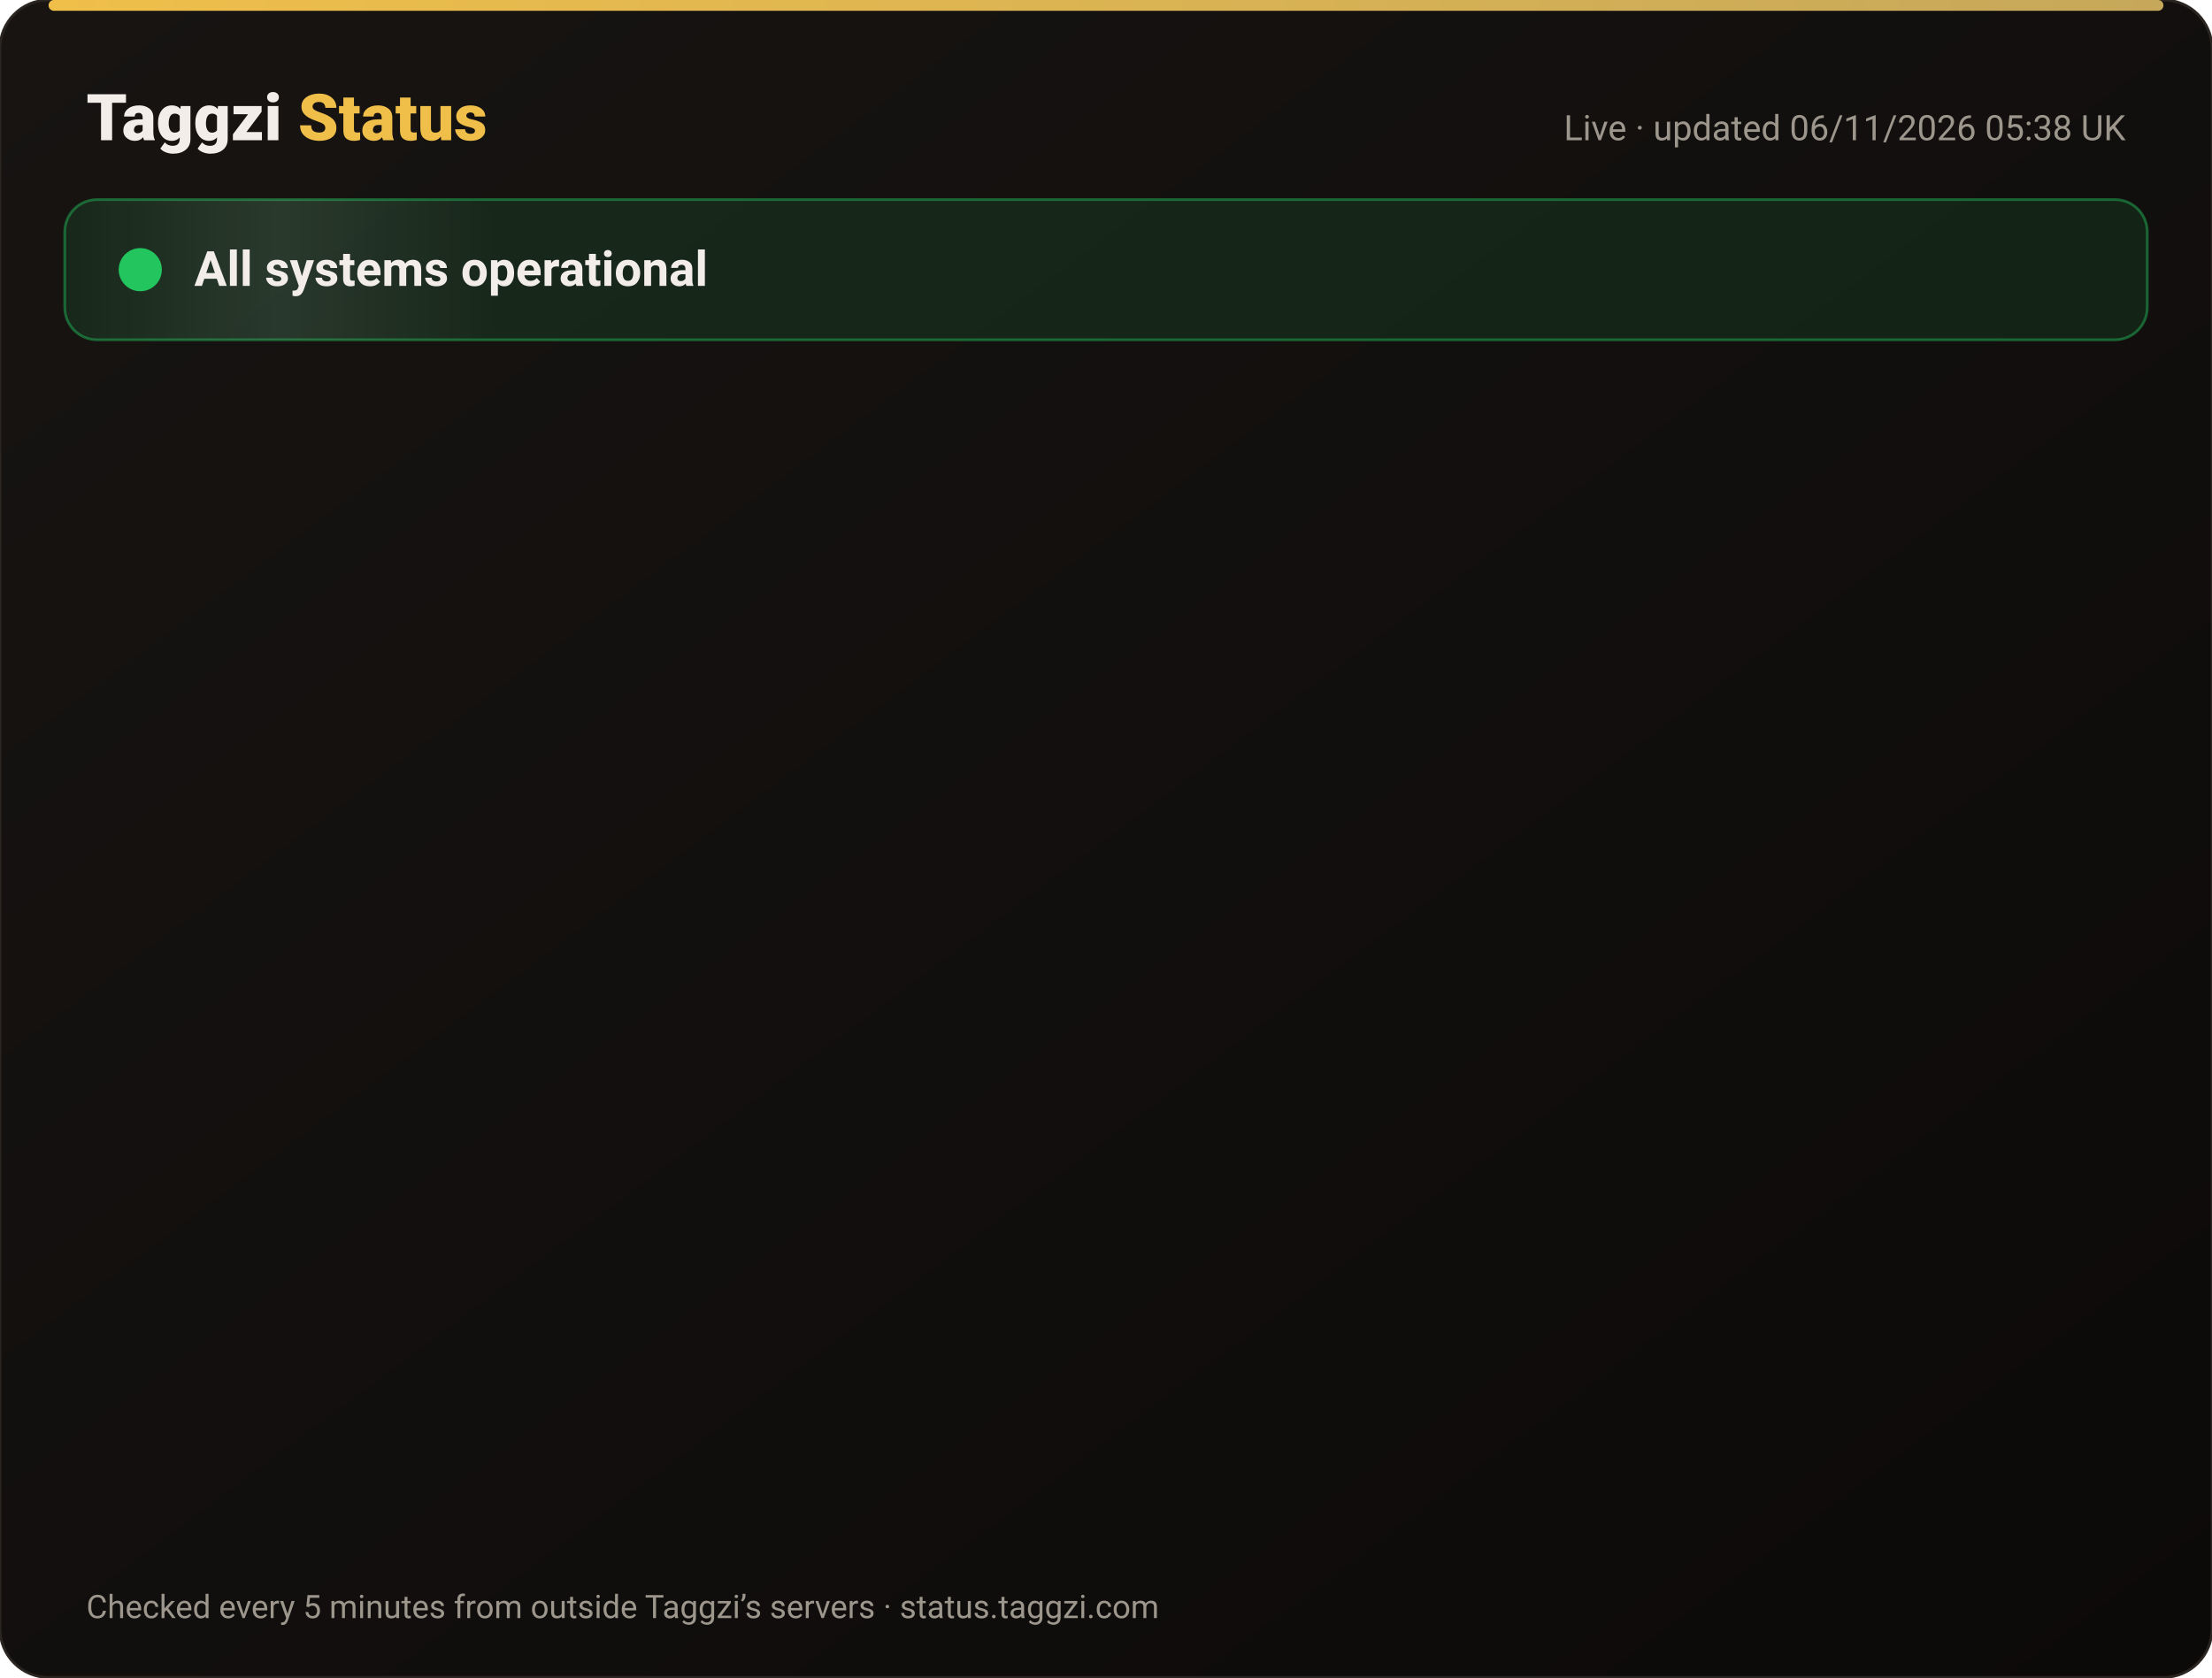
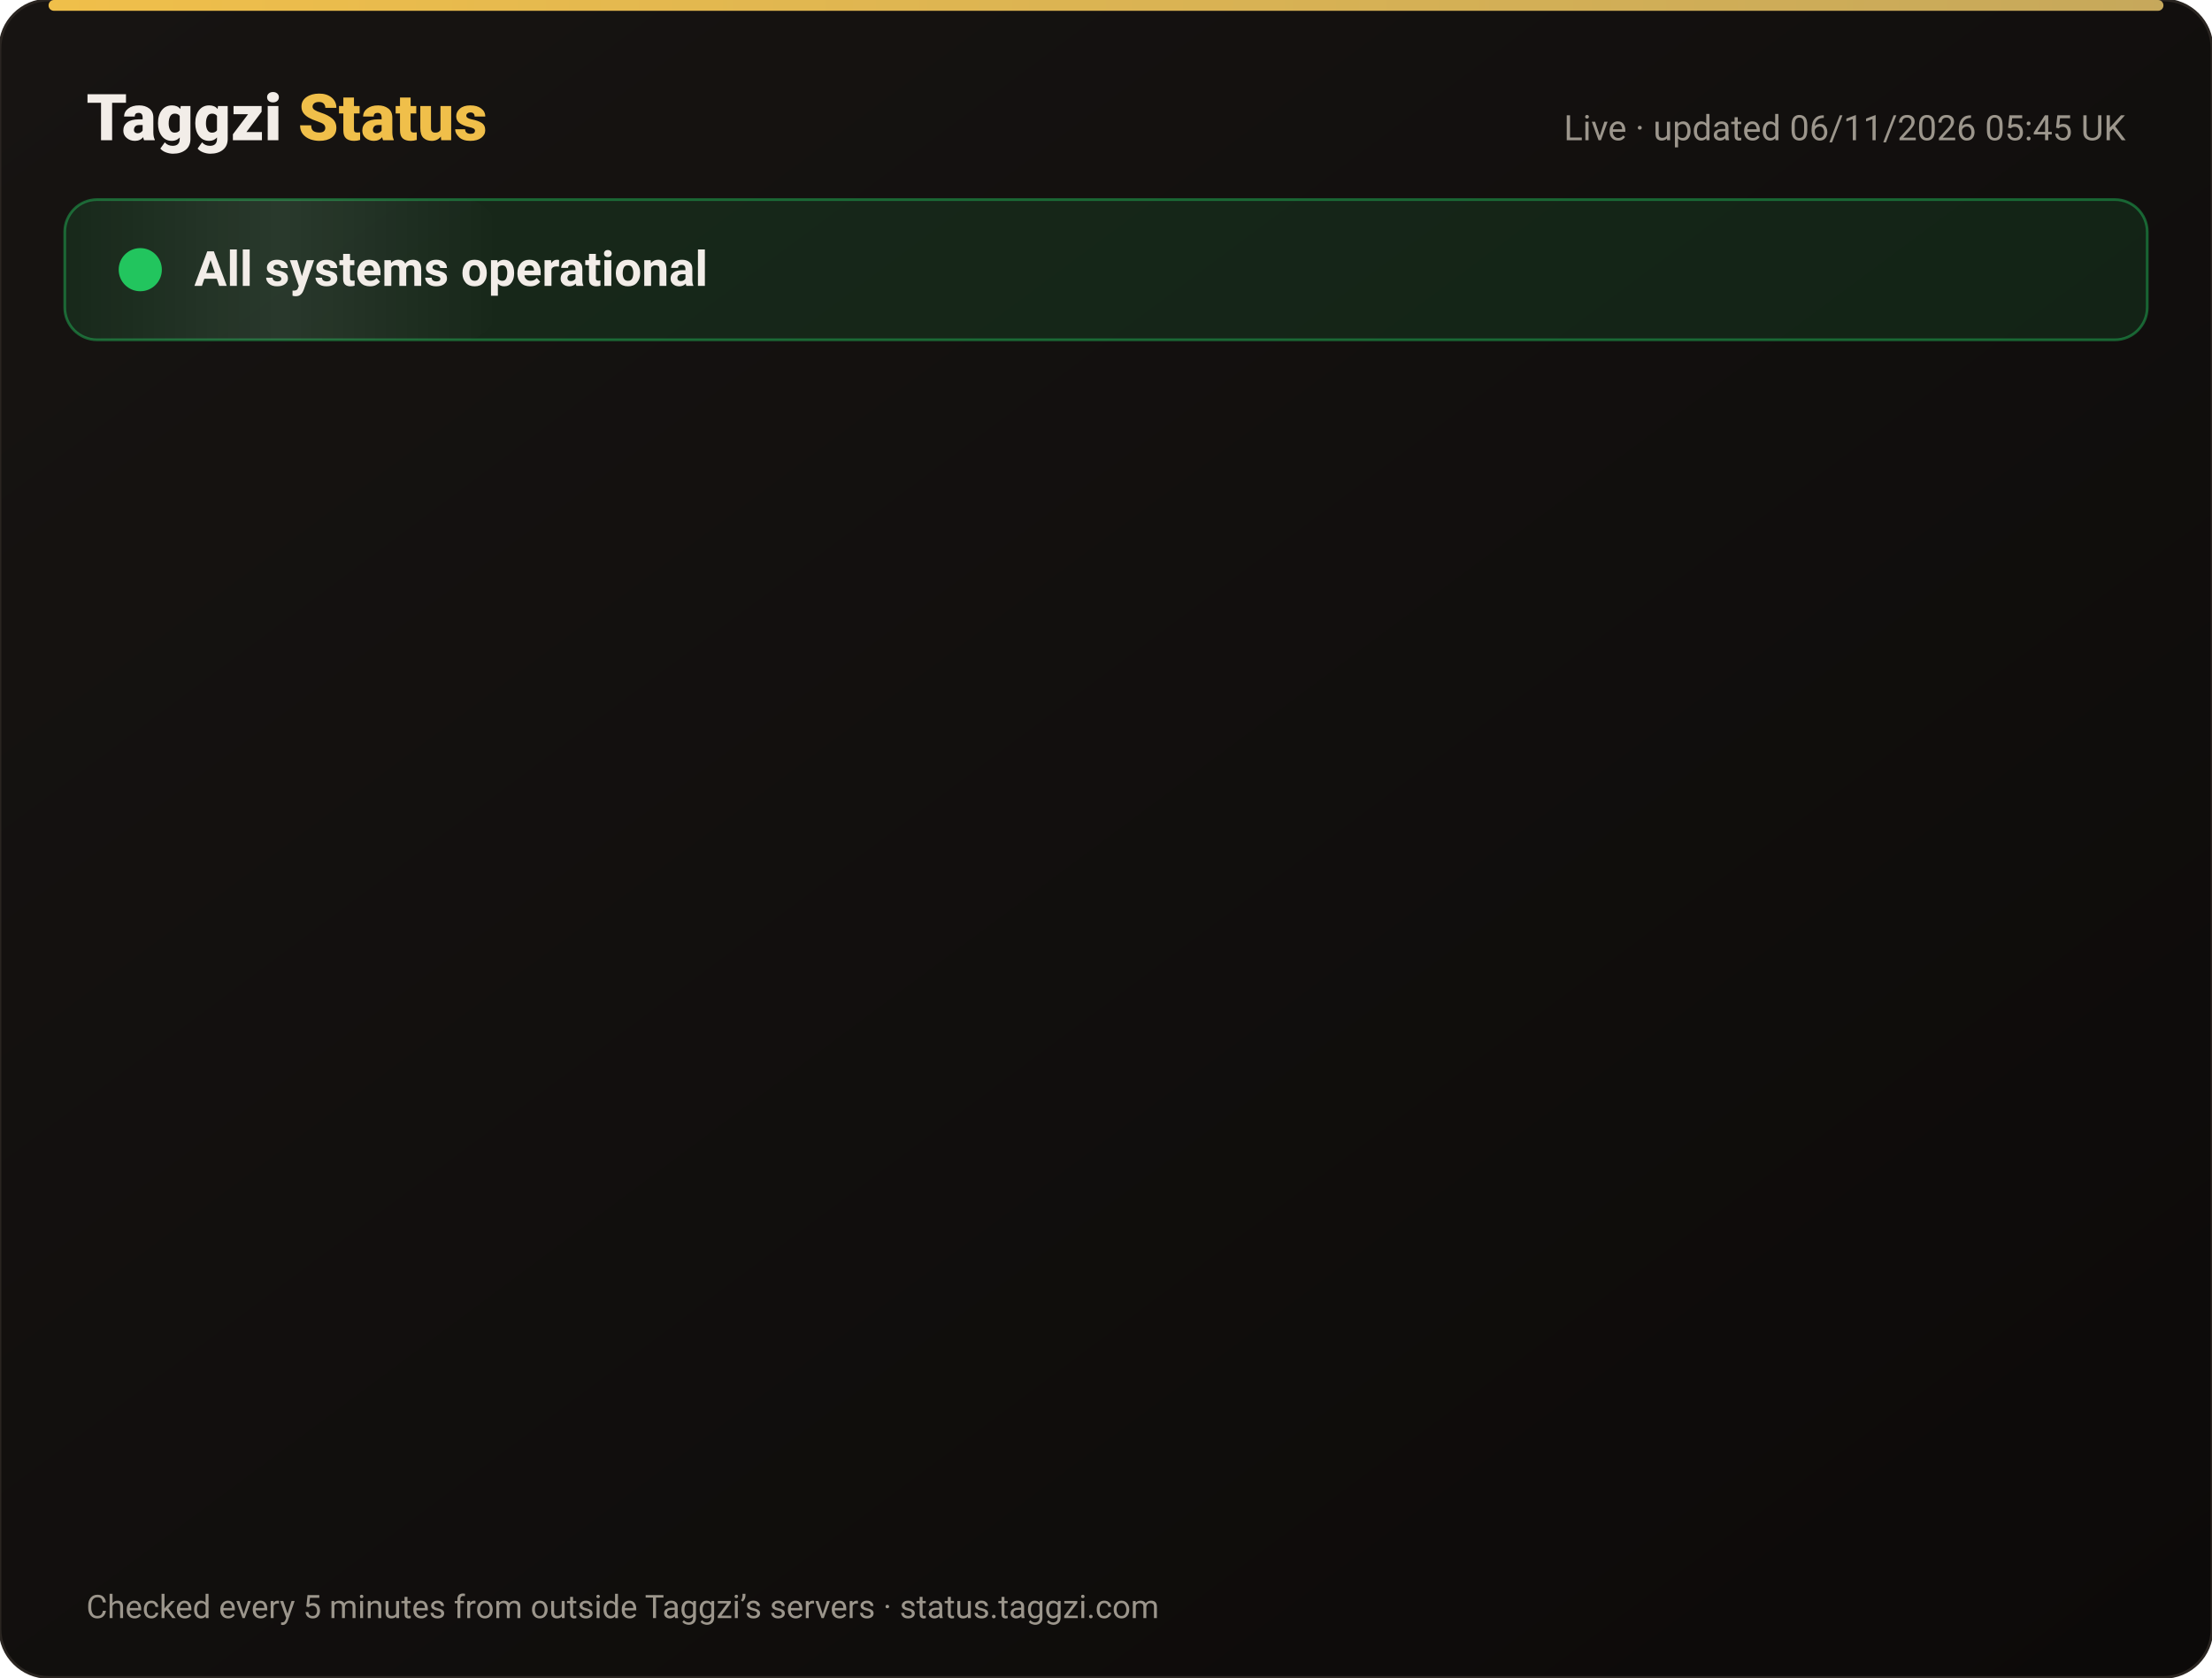
<svg xmlns="http://www.w3.org/2000/svg" width="820" height="622" viewBox="0 0 820 622" font-family="-apple-system,Segoe UI,Roboto,Helvetica,Arial,sans-serif">
  <defs>
    <linearGradient id="bg" x1="0" y1="0" x2="1" y2="1">
      <stop offset="0" stop-color="#171412" />
      <stop offset="1" stop-color="#0C0A09" />
    </linearGradient>
    <linearGradient id="gold" x1="0" x2="1">
      <stop offset="0" stop-color="#F0BF4A" />
      <stop offset="1" stop-color="#c6a85b" />
    </linearGradient>
    <linearGradient id="shine" x1="0" x2="1">
      <stop offset="0" stop-color="#fff" stop-opacity="0" />
      <stop offset=".5" stop-color="#fff" stop-opacity=".08" />
      <stop offset="1" stop-color="#fff" stop-opacity="0" />
    </linearGradient>
  </defs>
  <rect width="820" height="622" rx="18" fill="url(#bg)" stroke="#2a2521" />
  <rect x="18" y="0" width="784" height="4" rx="2" fill="url(#gold)" />
  <text x="32" y="52" font-size="24" font-weight="800" fill="#F2EDE8">Taggzi <tspan fill="#F0BF4A">Status</tspan>
  </text>
-   <text x="788" y="52" font-size="13" fill="#9C968C" text-anchor="end">Live · updated 06/11/2026 05:38 UK</text>
+   <text x="788" y="52" font-size="13" fill="#9C968C" text-anchor="end">Live · updated 06/11/2026 05:45 UK</text>
  <rect x="24" y="74" width="772" height="52" rx="12" fill="#22c55e" fill-opacity=".12" stroke="#22c55e" stroke-opacity=".45" />
  <rect x="24" y="74" width="160" height="52" rx="12" fill="url(#shine)">
    <animate attributeName="x" from="-160" to="820" dur="4s" repeatCount="indefinite" />
  </rect>
  <circle cx="52" cy="100" r="7" fill="#22c55e" />
  <circle cx="52" cy="100" r="7" fill="none" stroke="#22c55e" stroke-width="2">
    <animate attributeName="r" values="7;15;7" dur="2s" repeatCount="indefinite" />
    <animate attributeName="opacity" values=".9;0;.9" dur="2s" repeatCount="indefinite" />
  </circle>
  <text x="72" y="106" font-size="18" font-weight="700" fill="#F2EDE8">All systems operational</text>
  <g opacity="0">
    <animate attributeName="opacity" from="0" to="1" begin="0.00s" dur=".6s" fill="freeze" />
    <line x1="32" y1="188" x2="788" y2="188" stroke="#2a2521" />
    <circle cx="44" cy="166" r="6" fill="#22c55e">
      <animate attributeName="opacity" values="1;.45;1" dur="2.4s" begin="0.00s" repeatCount="indefinite" />
    </circle>
    <text x="62" y="171" font-size="15" font-weight="650" fill="#F2EDE8">Website</text>
    <text x="630" y="171" font-size="13" fill="#9C968C" text-anchor="end">99.96% uptime</text>
    <rect x="648" y="154" width="140" height="24" rx="12" fill="#22c55e" fill-opacity=".14" stroke="#22c55e" stroke-opacity=".5" />
    <text x="718" y="171" font-size="12" font-weight="700" fill="#22c55e" text-anchor="middle">Operational</text>
  </g>
  <g opacity="0">
    <animate attributeName="opacity" from="0" to="1" begin="0.15s" dur=".6s" fill="freeze" />
    <line x1="32" y1="234" x2="788" y2="234" stroke="#2a2521" />
    <circle cx="44" cy="212" r="6" fill="#22c55e">
      <animate attributeName="opacity" values="1;.45;1" dur="2.4s" begin="0.15s" repeatCount="indefinite" />
    </circle>
    <text x="62" y="217" font-size="15" font-weight="650" fill="#F2EDE8">Tag scans</text>
    <text x="630" y="217" font-size="13" fill="#9C968C" text-anchor="end">99.96% uptime</text>
    <rect x="648" y="200" width="140" height="24" rx="12" fill="#22c55e" fill-opacity=".14" stroke="#22c55e" stroke-opacity=".5" />
    <text x="718" y="217" font-size="12" font-weight="700" fill="#22c55e" text-anchor="middle">Operational</text>
  </g>
  <g opacity="0">
    <animate attributeName="opacity" from="0" to="1" begin="0.30s" dur=".6s" fill="freeze" />
    <line x1="32" y1="280" x2="788" y2="280" stroke="#2a2521" />
    <circle cx="44" cy="258" r="6" fill="#22c55e">
      <animate attributeName="opacity" values="1;.45;1" dur="2.4s" begin="0.30s" repeatCount="indefinite" />
    </circle>
    <text x="62" y="263" font-size="15" font-weight="650" fill="#F2EDE8">Manual tag lookup</text>
    <text x="630" y="263" font-size="13" fill="#9C968C" text-anchor="end">99.96% uptime</text>
    <rect x="648" y="246" width="140" height="24" rx="12" fill="#22c55e" fill-opacity=".14" stroke="#22c55e" stroke-opacity=".5" />
    <text x="718" y="263" font-size="12" font-weight="700" fill="#22c55e" text-anchor="middle">Operational</text>
  </g>
  <g opacity="0">
    <animate attributeName="opacity" from="0" to="1" begin="0.45s" dur=".6s" fill="freeze" />
    <line x1="32" y1="326" x2="788" y2="326" stroke="#2a2521" />
    <circle cx="44" cy="304" r="6" fill="#22c55e">
      <animate attributeName="opacity" values="1;.45;1" dur="2.4s" begin="0.45s" repeatCount="indefinite" />
    </circle>
    <text x="62" y="309" font-size="15" font-weight="650" fill="#F2EDE8">App &amp; login</text>
    <text x="630" y="309" font-size="13" fill="#9C968C" text-anchor="end">99.96% uptime</text>
    <rect x="648" y="292" width="140" height="24" rx="12" fill="#22c55e" fill-opacity=".14" stroke="#22c55e" stroke-opacity=".5" />
    <text x="718" y="309" font-size="12" font-weight="700" fill="#22c55e" text-anchor="middle">Operational</text>
  </g>
  <g opacity="0">
    <animate attributeName="opacity" from="0" to="1" begin="0.60s" dur=".6s" fill="freeze" />
    <line x1="32" y1="372" x2="788" y2="372" stroke="#2a2521" />
    <circle cx="44" cy="350" r="6" fill="#22c55e">
      <animate attributeName="opacity" values="1;.45;1" dur="2.4s" begin="0.60s" repeatCount="indefinite" />
    </circle>
    <text x="62" y="355" font-size="15" font-weight="650" fill="#F2EDE8">Community alerts</text>
    <text x="630" y="355" font-size="13" fill="#9C968C" text-anchor="end">99.96% uptime</text>
    <rect x="648" y="338" width="140" height="24" rx="12" fill="#22c55e" fill-opacity=".14" stroke="#22c55e" stroke-opacity=".5" />
    <text x="718" y="355" font-size="12" font-weight="700" fill="#22c55e" text-anchor="middle">Operational</text>
  </g>
  <g opacity="0">
    <animate attributeName="opacity" from="0" to="1" begin="0.75s" dur=".6s" fill="freeze" />
    <line x1="32" y1="418" x2="788" y2="418" stroke="#2a2521" />
    <circle cx="44" cy="396" r="6" fill="#22c55e">
      <animate attributeName="opacity" values="1;.45;1" dur="2.4s" begin="0.75s" repeatCount="indefinite" />
    </circle>
    <text x="62" y="401" font-size="15" font-weight="650" fill="#F2EDE8">Private calling</text>
    <text x="630" y="401" font-size="13" fill="#9C968C" text-anchor="end">99.96% uptime</text>
    <rect x="648" y="384" width="140" height="24" rx="12" fill="#22c55e" fill-opacity=".14" stroke="#22c55e" stroke-opacity=".5" />
    <text x="718" y="401" font-size="12" font-weight="700" fill="#22c55e" text-anchor="middle">Operational</text>
  </g>
  <g opacity="0">
    <animate attributeName="opacity" from="0" to="1" begin="0.90s" dur=".6s" fill="freeze" />
    <line x1="32" y1="464" x2="788" y2="464" stroke="#2a2521" />
    <circle cx="44" cy="442" r="6" fill="#22c55e">
      <animate attributeName="opacity" values="1;.45;1" dur="2.4s" begin="0.90s" repeatCount="indefinite" />
    </circle>
    <text x="62" y="447" font-size="15" font-weight="650" fill="#F2EDE8">Payments</text>
    <text x="630" y="447" font-size="13" fill="#9C968C" text-anchor="end">99.95% uptime</text>
    <rect x="648" y="430" width="140" height="24" rx="12" fill="#22c55e" fill-opacity=".14" stroke="#22c55e" stroke-opacity=".5" />
    <text x="718" y="447" font-size="12" font-weight="700" fill="#22c55e" text-anchor="middle">Operational</text>
  </g>
  <g opacity="0">
    <animate attributeName="opacity" from="0" to="1" begin="1.05s" dur=".6s" fill="freeze" />
    <line x1="32" y1="510" x2="788" y2="510" stroke="#2a2521" />
    <circle cx="44" cy="488" r="6" fill="#22c55e">
      <animate attributeName="opacity" values="1;.45;1" dur="2.4s" begin="1.05s" repeatCount="indefinite" />
    </circle>
    <text x="62" y="493" font-size="15" font-weight="650" fill="#F2EDE8">Email &amp; support</text>
    <text x="630" y="493" font-size="13" fill="#9C968C" text-anchor="end">99.96% uptime</text>
    <rect x="648" y="476" width="140" height="24" rx="12" fill="#22c55e" fill-opacity=".14" stroke="#22c55e" stroke-opacity=".5" />
    <text x="718" y="493" font-size="12" font-weight="700" fill="#22c55e" text-anchor="middle">Operational</text>
  </g>
  <g opacity="0">
    <animate attributeName="opacity" from="0" to="1" begin="1.20s" dur=".6s" fill="freeze" />
    <line x1="32" y1="556" x2="788" y2="556" stroke="#2a2521" />
    <circle cx="44" cy="534" r="6" fill="#22c55e">
      <animate attributeName="opacity" values="1;.45;1" dur="2.4s" begin="1.20s" repeatCount="indefinite" />
    </circle>
    <text x="62" y="539" font-size="15" font-weight="650" fill="#F2EDE8">Secure connection (SSL)</text>
    <text x="630" y="539" font-size="13" fill="#9C968C" text-anchor="end">100.00% uptime</text>
    <rect x="648" y="522" width="140" height="24" rx="12" fill="#22c55e" fill-opacity=".14" stroke="#22c55e" stroke-opacity=".5" />
    <text x="718" y="539" font-size="12" font-weight="700" fill="#22c55e" text-anchor="middle">Operational</text>
  </g>
  <text x="32" y="600" font-size="12" fill="#9C968C">Checked every 5 minutes from outside Taggzi’s servers · status.taggzi.com</text>
</svg>
